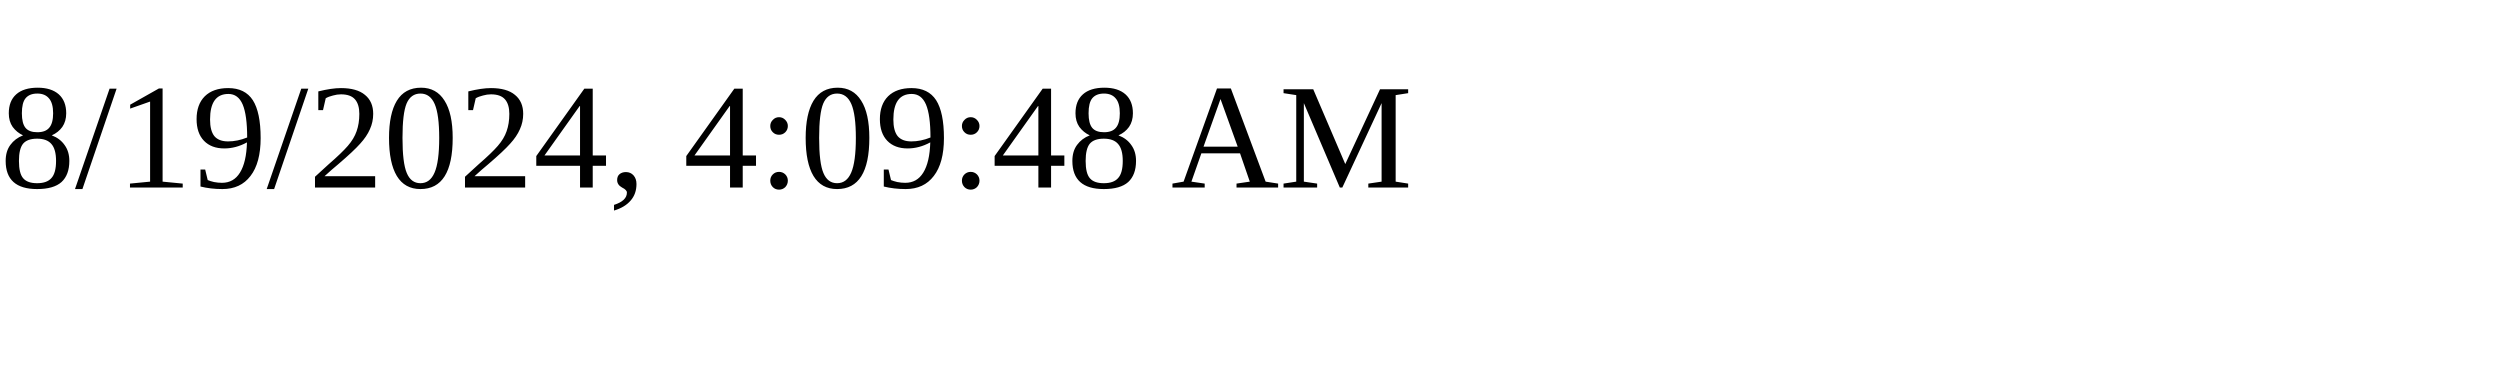
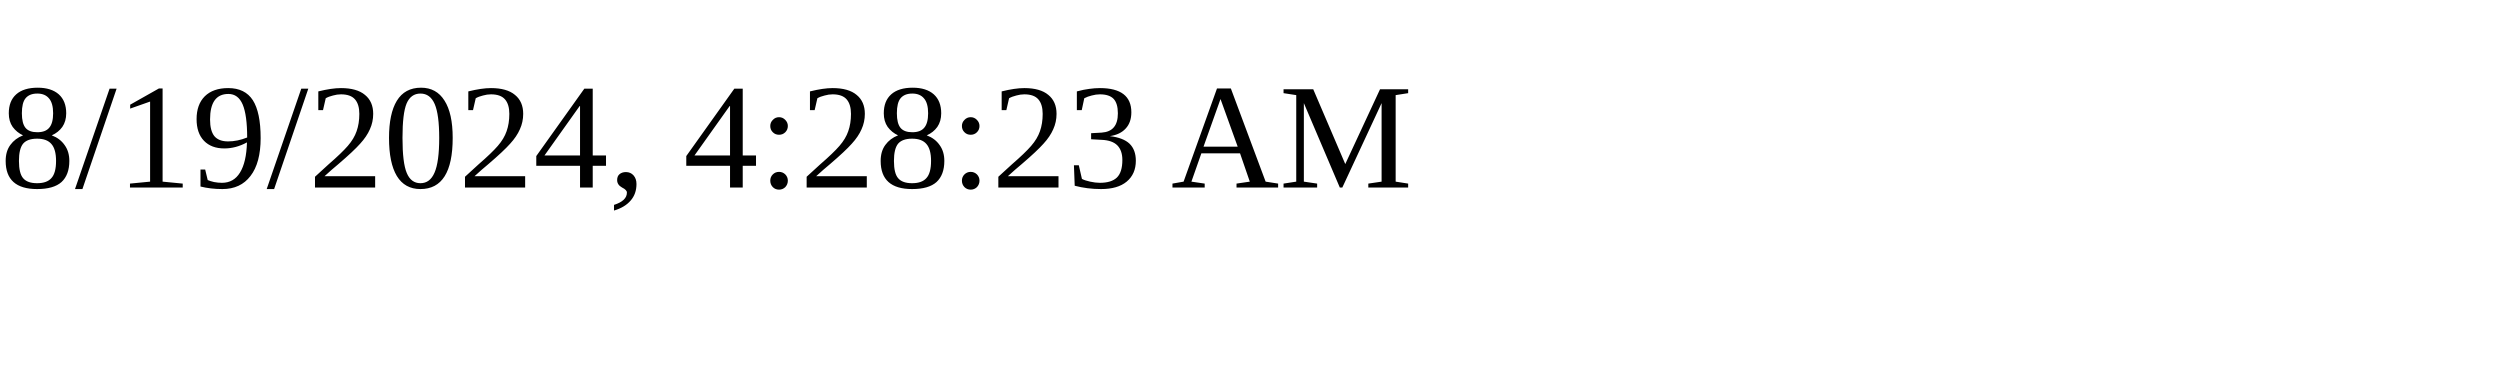
<svg xmlns="http://www.w3.org/2000/svg" height="30" width="200">
-   <text x="0" y="15">8/19/2024, 4:09:48 AM</text>
+   <text x="0" y="15">8/19/2024, 4:28:23 AM</text>
</svg>
